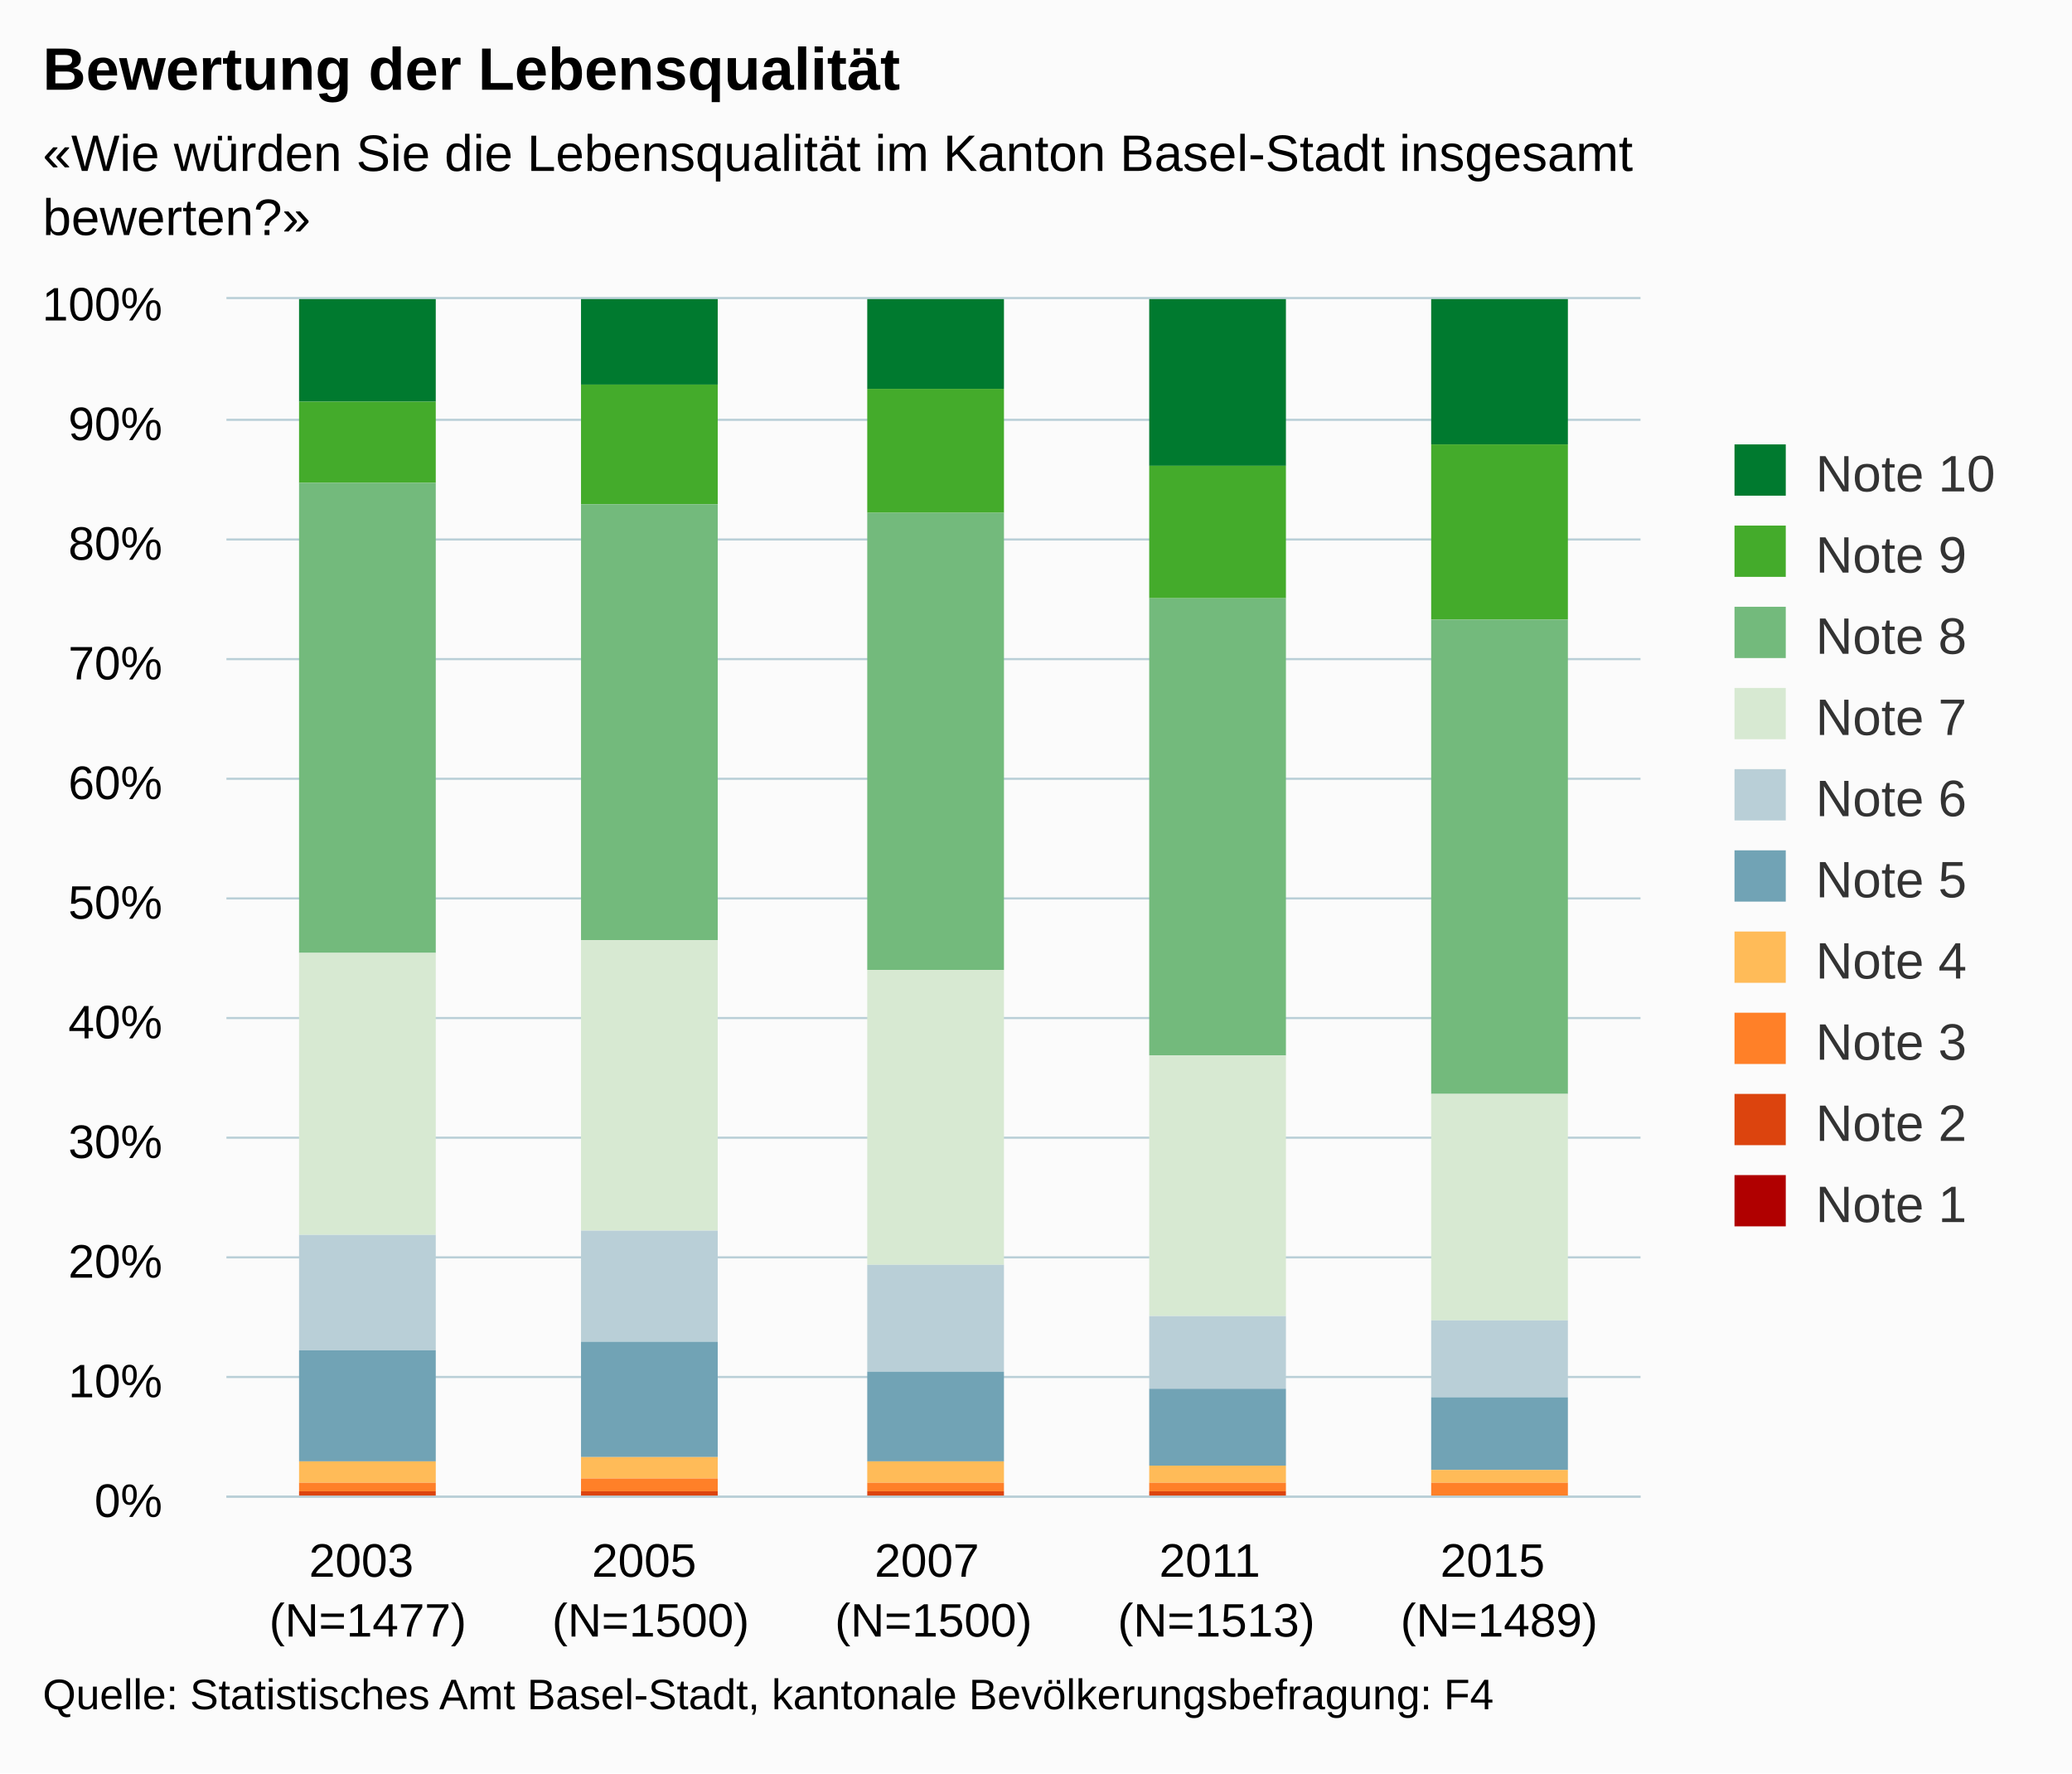
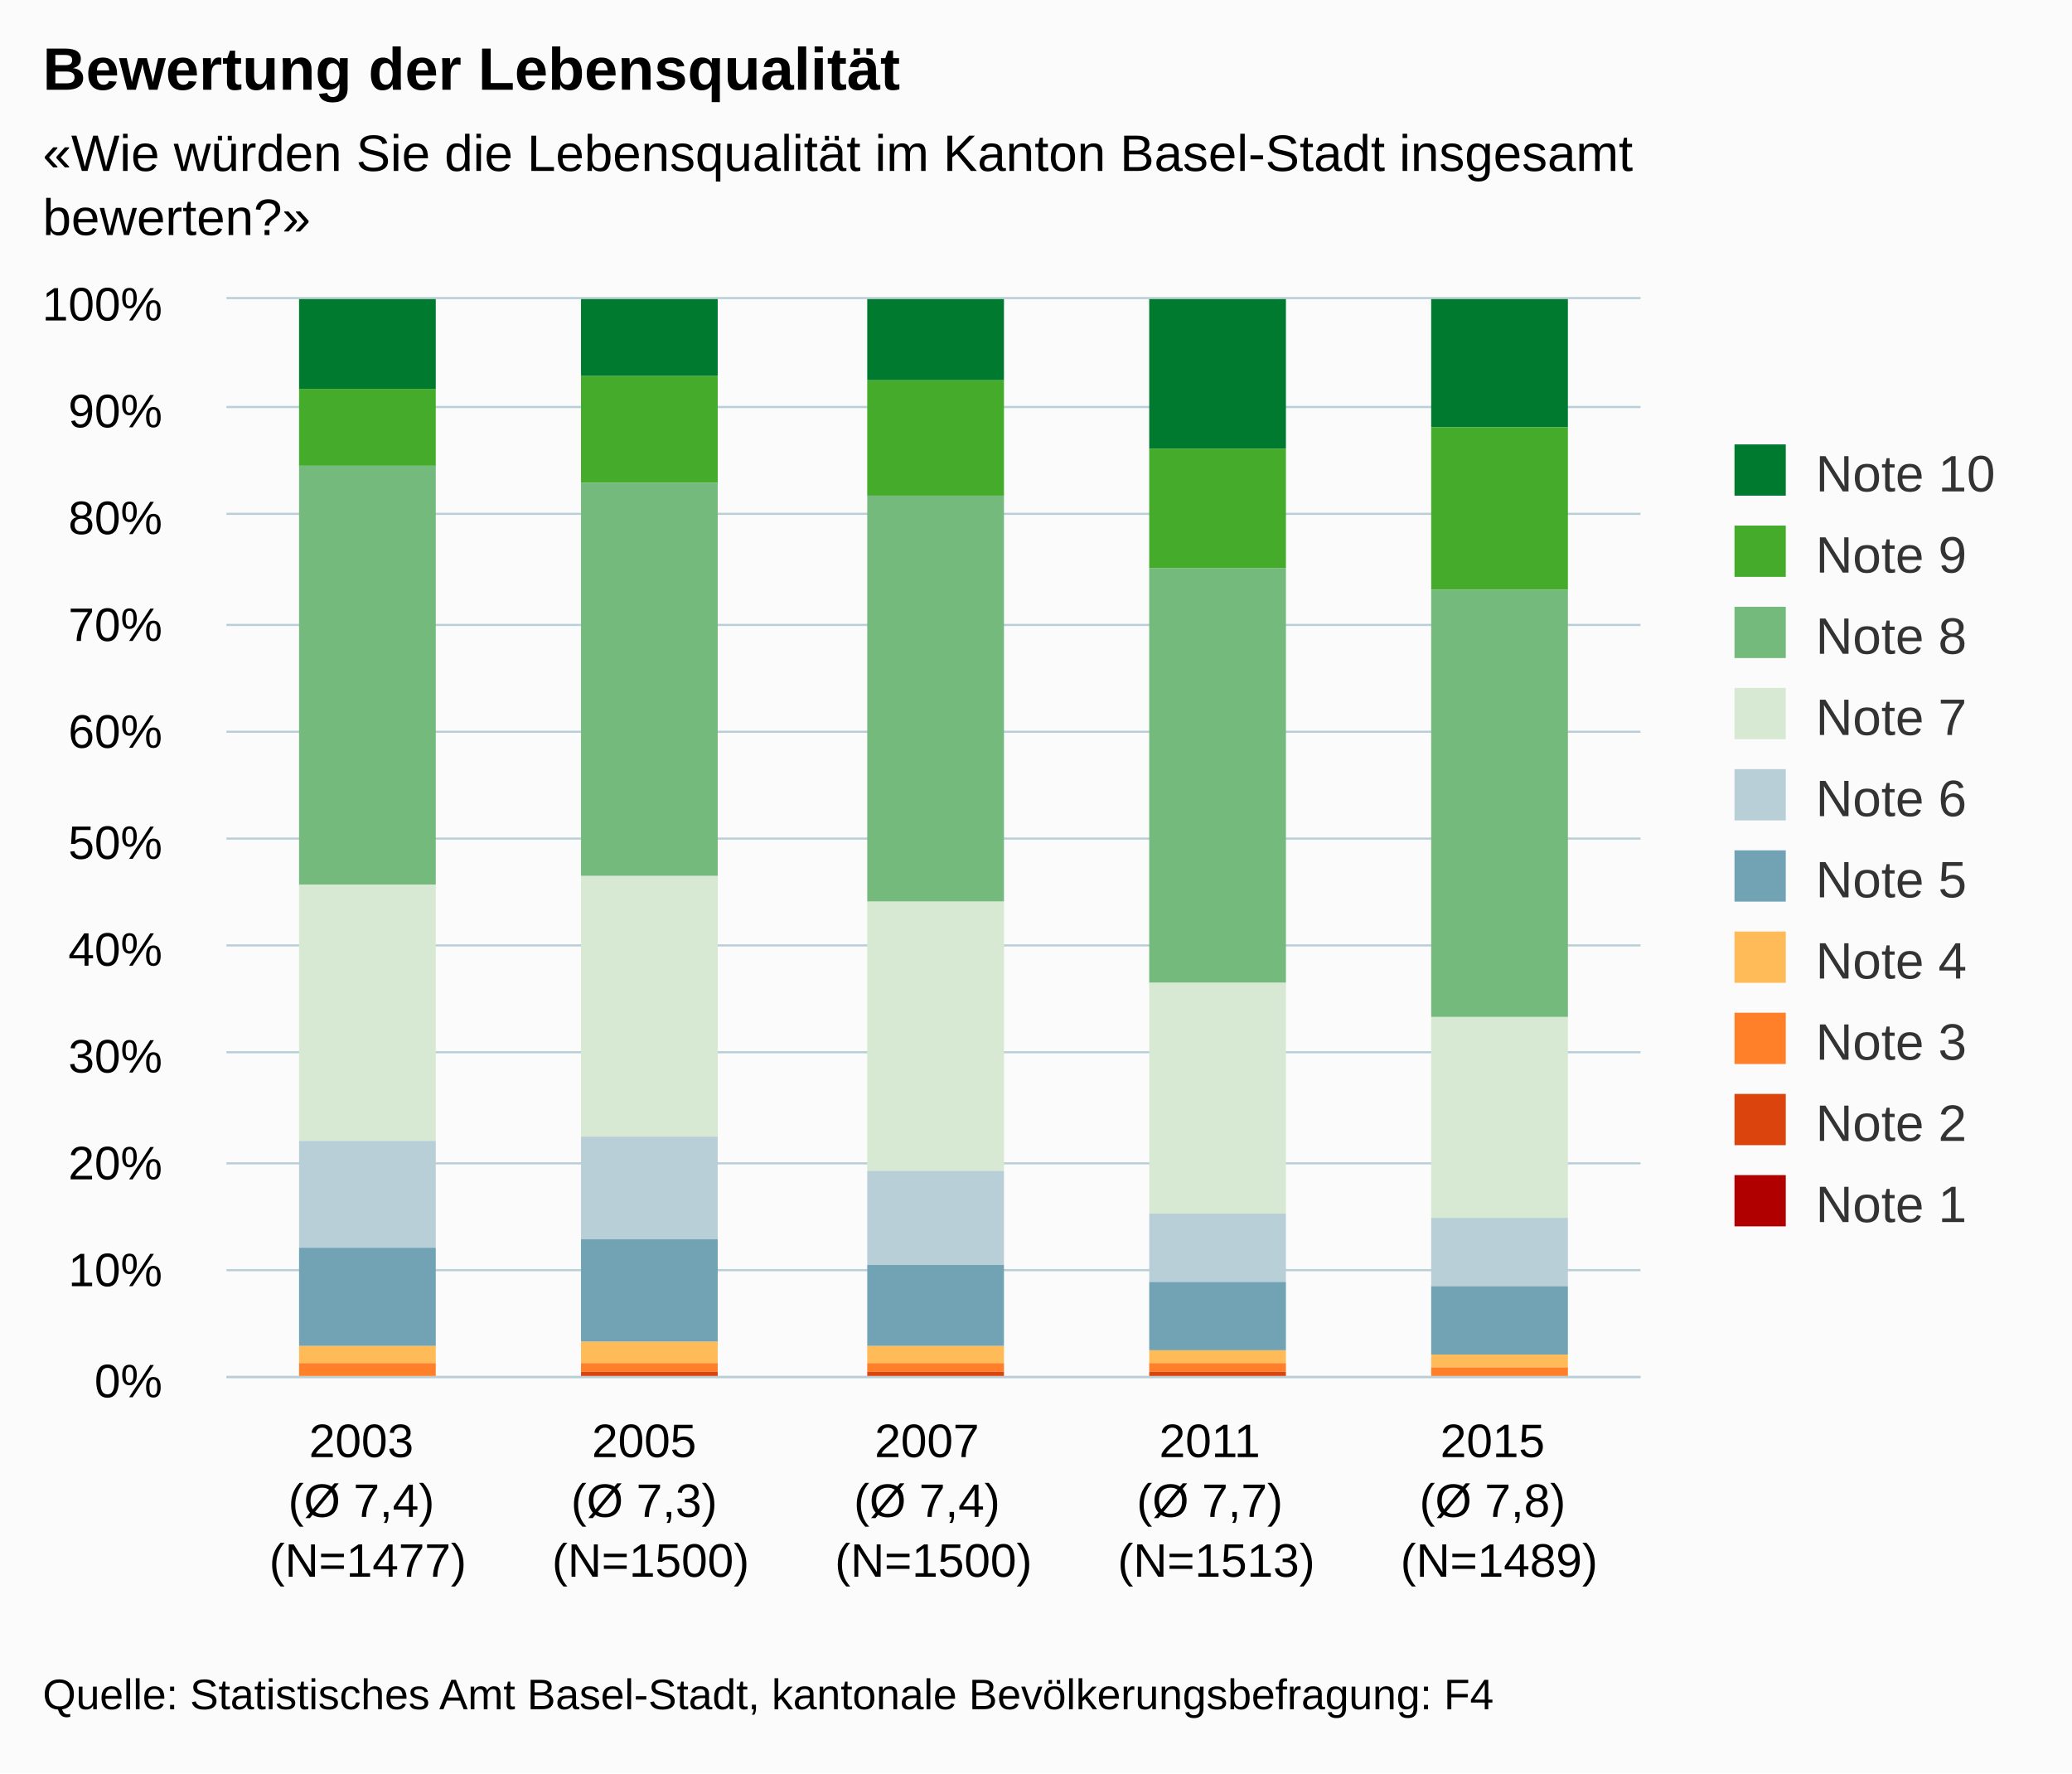
<svg xmlns="http://www.w3.org/2000/svg" version="1.1" class="highcharts-root" style="font-family:arial;font-size:12px;" viewBox="0 0 485 415">
  <defs>
    <clipPath>
-       <rect x="0" y="0" width="331" height="280" fill="none" />
+       <rect x="0" y="0" width="331" height="252" fill="none" />
    </clipPath>
    <clipPath id="a">
-       <rect x="0" y="0" width="331" height="280" fill="none" />
+       <rect x="0" y="0" width="331" height="252" fill="none" />
    </clipPath>
  </defs>
  <rect fill="#fbfbfb" class="highcharts-background" x="0" y="0" width="485" height="415" rx="0" ry="0" />
-   <rect fill="none" class="highcharts-plot-background" x="53" y="70" width="331" height="280" />
+   <rect fill="none" class="highcharts-plot-background" x="53" y="70" width="331" height="252" />
  <g class="highcharts-pane-group" />
  <g class="highcharts-grid highcharts-xaxis-grid ">
-     <path fill="none" class="highcharts-grid-line" d="M 118.5 70 L 118.5 350" opacity="1" />
-     <path fill="none" class="highcharts-grid-line" d="M 184.5 70 L 184.5 350" opacity="1" />
-     <path fill="none" class="highcharts-grid-line" d="M 251.5 70 L 251.5 350" opacity="1" />
-     <path fill="none" class="highcharts-grid-line" d="M 317.5 70 L 317.5 350" opacity="1" />
-     <path fill="none" class="highcharts-grid-line" d="M 383.5 70 L 383.5 350" opacity="1" />
-     <path fill="none" class="highcharts-grid-line" d="M 52.5 70 L 52.5 350" opacity="1" />
+     <path fill="none" class="highcharts-grid-line" d="M 118.5 70 L 118.5 322" opacity="1" />
+     <path fill="none" class="highcharts-grid-line" d="M 184.5 70 L 184.5 322" opacity="1" />
+     <path fill="none" class="highcharts-grid-line" d="M 251.5 70 L 251.5 322" opacity="1" />
+     <path fill="none" class="highcharts-grid-line" d="M 317.5 70 L 317.5 322" opacity="1" />
+     <path fill="none" class="highcharts-grid-line" d="M 383.5 70 L 383.5 322" opacity="1" />
+     <path fill="none" class="highcharts-grid-line" d="M 52.5 70 L 52.5 322" opacity="1" />
  </g>
  <g class="highcharts-grid highcharts-yaxis-grid ">
-     <path fill="none" stroke="#B9CFD7" stroke-width="0.5" class="highcharts-grid-line" d="M 53 350.25 L 384 350.25" opacity="1" />
    <path fill="none" stroke="#B9CFD7" stroke-width="0.5" class="highcharts-grid-line" d="M 53 322.25 L 384 322.25" opacity="1" />
-     <path fill="none" stroke="#B9CFD7" stroke-width="0.5" class="highcharts-grid-line" d="M 53 294.25 L 384 294.25" opacity="1" />
-     <path fill="none" stroke="#B9CFD7" stroke-width="0.5" class="highcharts-grid-line" d="M 53 266.25 L 384 266.25" opacity="1" />
-     <path fill="none" stroke="#B9CFD7" stroke-width="0.5" class="highcharts-grid-line" d="M 53 238.25 L 384 238.25" opacity="1" />
-     <path fill="none" stroke="#B9CFD7" stroke-width="0.5" class="highcharts-grid-line" d="M 53 210.25 L 384 210.25" opacity="1" />
-     <path fill="none" stroke="#B9CFD7" stroke-width="0.5" class="highcharts-grid-line" d="M 53 182.25 L 384 182.25" opacity="1" />
-     <path fill="none" stroke="#B9CFD7" stroke-width="0.5" class="highcharts-grid-line" d="M 53 154.25 L 384 154.25" opacity="1" />
-     <path fill="none" stroke="#B9CFD7" stroke-width="0.5" class="highcharts-grid-line" d="M 53 126.25 L 384 126.25" opacity="1" />
-     <path fill="none" stroke="#B9CFD7" stroke-width="0.5" class="highcharts-grid-line" d="M 53 98.25 L 384 98.25" opacity="1" />
+     <path fill="none" stroke="#B9CFD7" stroke-width="0.5" class="highcharts-grid-line" d="M 53 297.25 L 384 297.25" opacity="1" />
+     <path fill="none" stroke="#B9CFD7" stroke-width="0.5" class="highcharts-grid-line" d="M 53 272.25 L 384 272.25" opacity="1" />
+     <path fill="none" stroke="#B9CFD7" stroke-width="0.5" class="highcharts-grid-line" d="M 53 246.25 L 384 246.25" opacity="1" />
+     <path fill="none" stroke="#B9CFD7" stroke-width="0.5" class="highcharts-grid-line" d="M 53 221.25 L 384 221.25" opacity="1" />
+     <path fill="none" stroke="#B9CFD7" stroke-width="0.5" class="highcharts-grid-line" d="M 53 196.25 L 384 196.25" opacity="1" />
+     <path fill="none" stroke="#B9CFD7" stroke-width="0.5" class="highcharts-grid-line" d="M 53 171.25 L 384 171.25" opacity="1" />
+     <path fill="none" stroke="#B9CFD7" stroke-width="0.5" class="highcharts-grid-line" d="M 53 146.25 L 384 146.25" opacity="1" />
+     <path fill="none" stroke="#B9CFD7" stroke-width="0.5" class="highcharts-grid-line" d="M 53 120.25 L 384 120.25" opacity="1" />
+     <path fill="none" stroke="#B9CFD7" stroke-width="0.5" class="highcharts-grid-line" d="M 53 95.25 L 384 95.25" opacity="1" />
    <path fill="none" stroke="#B9CFD7" stroke-width="0.5" class="highcharts-grid-line" d="M 53 69.75 L 384 69.75" opacity="1" />
  </g>
-   <rect fill="none" class="highcharts-plot-border" x="53" y="70" width="331" height="280" />
+   <rect fill="none" class="highcharts-plot-border" x="53" y="70" width="331" height="252" />
  <g class="highcharts-axis highcharts-xaxis ">
-     <path fill="none" class="highcharts-axis-line" stroke="#B9CFD7" stroke-width="0.5" d="M 53 350.25 L 384 350.25" />
+     <path fill="none" class="highcharts-axis-line" stroke="#B9CFD7" stroke-width="0.5" d="M 53 322.25 L 384 322.25" />
  </g>
  <g class="highcharts-axis highcharts-yaxis ">
-     <path fill="none" class="highcharts-axis-line" d="M 53 70 L 53 350" />
+     <path fill="none" class="highcharts-axis-line" d="M 53 70 L 53 322" />
  </g>
  <g class="highcharts-series-group">
    <g class="highcharts-series highcharts-series-0 highcharts-column-series highcharts-color-undefined " transform="translate(53,70) scale(1 1)" clip-path="url(#a)">
-       <rect x="17" y="0" width="32" height="24" fill="#007a2f" class="highcharts-point" />
-       <rect x="83" y="0" width="32" height="20" fill="#007a2f" class="highcharts-point" />
-       <rect x="150" y="0" width="32" height="21" fill="#007a2f" class="highcharts-point" />
-       <rect x="216" y="0" width="32" height="39" fill="#007a2f" class="highcharts-point" />
-       <rect x="282" y="0" width="32" height="34" fill="#007a2f" class="highcharts-point" />
+       <rect x="17" y="0" width="32" height="21" fill="#007a2f" class="highcharts-point" />
+       <rect x="83" y="0" width="32" height="18" fill="#007a2f" class="highcharts-point" />
+       <rect x="150" y="0" width="32" height="19" fill="#007a2f" class="highcharts-point" />
+       <rect x="216" y="0" width="32" height="35" fill="#007a2f" class="highcharts-point" />
+       <rect x="282" y="0" width="32" height="30" fill="#007a2f" class="highcharts-point" />
    </g>
    <g class="highcharts-markers highcharts-series-0 highcharts-column-series highcharts-color-undefined " transform="translate(53,70) scale(1 1)" clip-path="none" />
    <g class="highcharts-series highcharts-series-1 highcharts-column-series highcharts-color-undefined " transform="translate(53,70) scale(1 1)" clip-path="url(#a)">
-       <rect x="17" y="24" width="32" height="19" fill="#44ab2b" class="highcharts-point" />
-       <rect x="83" y="20" width="32" height="28" fill="#44ab2b" class="highcharts-point" />
-       <rect x="150" y="21" width="32" height="29" fill="#44ab2b" class="highcharts-point" />
-       <rect x="216" y="39" width="32" height="31" fill="#44ab2b" class="highcharts-point" />
-       <rect x="282" y="34" width="32" height="41" fill="#44ab2b" class="highcharts-point" />
+       <rect x="17" y="21" width="32" height="18" fill="#44ab2b" class="highcharts-point" />
+       <rect x="83" y="18" width="32" height="25" fill="#44ab2b" class="highcharts-point" />
+       <rect x="150" y="19" width="32" height="27" fill="#44ab2b" class="highcharts-point" />
+       <rect x="216" y="35" width="32" height="28" fill="#44ab2b" class="highcharts-point" />
+       <rect x="282" y="30" width="32" height="38" fill="#44ab2b" class="highcharts-point" />
    </g>
    <g class="highcharts-markers highcharts-series-1 highcharts-column-series highcharts-color-undefined " transform="translate(53,70) scale(1 1)" clip-path="none" />
    <g class="highcharts-series highcharts-series-2 highcharts-column-series highcharts-color-undefined " transform="translate(53,70) scale(1 1)" clip-path="url(#a)">
-       <rect x="17" y="43" width="32" height="110" fill="#73ba7c" class="highcharts-point" />
-       <rect x="83" y="48" width="32" height="102" fill="#73ba7c" class="highcharts-point" />
-       <rect x="150" y="50" width="32" height="107" fill="#73ba7c" class="highcharts-point" />
-       <rect x="216" y="70" width="32" height="107" fill="#73ba7c" class="highcharts-point" />
-       <rect x="282" y="75" width="32" height="111" fill="#73ba7c" class="highcharts-point" />
+       <rect x="17" y="39" width="32" height="98" fill="#73ba7c" class="highcharts-point" />
+       <rect x="83" y="43" width="32" height="92" fill="#73ba7c" class="highcharts-point" />
+       <rect x="150" y="46" width="32" height="95" fill="#73ba7c" class="highcharts-point" />
+       <rect x="216" y="63" width="32" height="97" fill="#73ba7c" class="highcharts-point" />
+       <rect x="282" y="68" width="32" height="100" fill="#73ba7c" class="highcharts-point" />
    </g>
    <g class="highcharts-markers highcharts-series-2 highcharts-column-series highcharts-color-undefined " transform="translate(53,70) scale(1 1)" clip-path="none" />
    <g class="highcharts-series highcharts-series-3 highcharts-column-series highcharts-color-undefined " transform="translate(53,70) scale(1 1)" clip-path="url(#a)">
-       <rect x="17" y="153" width="32" height="66" fill="#d7e9d2" class="highcharts-point" />
-       <rect x="83" y="150" width="32" height="68" fill="#d7e9d2" class="highcharts-point" />
-       <rect x="150" y="157" width="32" height="69" fill="#d7e9d2" class="highcharts-point" />
-       <rect x="216" y="177" width="32" height="61" fill="#d7e9d2" class="highcharts-point" />
-       <rect x="282" y="186" width="32" height="53" fill="#d7e9d2" class="highcharts-point" />
+       <rect x="17" y="137" width="32" height="60" fill="#d7e9d2" class="highcharts-point" />
+       <rect x="83" y="135" width="32" height="61" fill="#d7e9d2" class="highcharts-point" />
+       <rect x="150" y="141" width="32" height="63" fill="#d7e9d2" class="highcharts-point" />
+       <rect x="216" y="160" width="32" height="54" fill="#d7e9d2" class="highcharts-point" />
+       <rect x="282" y="168" width="32" height="47" fill="#d7e9d2" class="highcharts-point" />
    </g>
    <g class="highcharts-markers highcharts-series-3 highcharts-column-series highcharts-color-undefined " transform="translate(53,70) scale(1 1)" clip-path="none" />
    <g class="highcharts-series highcharts-series-4 highcharts-column-series highcharts-color-undefined " transform="translate(53,70) scale(1 1)" clip-path="url(#a)">
-       <rect x="17" y="219" width="32" height="27" fill="#b9cfd7" class="highcharts-point" />
-       <rect x="83" y="218" width="32" height="26" fill="#b9cfd7" class="highcharts-point" />
-       <rect x="150" y="226" width="32" height="25" fill="#b9cfd7" class="highcharts-point" />
-       <rect x="216" y="238" width="32" height="17" fill="#b9cfd7" class="highcharts-point" />
-       <rect x="282" y="239" width="32" height="18" fill="#b9cfd7" class="highcharts-point" />
+       <rect x="17" y="197" width="32" height="25" fill="#b9cfd7" class="highcharts-point" />
+       <rect x="83" y="196" width="32" height="24" fill="#b9cfd7" class="highcharts-point" />
+       <rect x="150" y="204" width="32" height="22" fill="#b9cfd7" class="highcharts-point" />
+       <rect x="216" y="214" width="32" height="16" fill="#b9cfd7" class="highcharts-point" />
+       <rect x="282" y="215" width="32" height="16" fill="#b9cfd7" class="highcharts-point" />
    </g>
    <g class="highcharts-markers highcharts-series-4 highcharts-column-series highcharts-color-undefined " transform="translate(53,70) scale(1 1)" clip-path="none" />
    <g class="highcharts-series highcharts-series-5 highcharts-column-series highcharts-color-undefined " transform="translate(53,70) scale(1 1)" clip-path="url(#a)">
-       <rect x="17" y="246" width="32" height="26" fill="#71a3b5" class="highcharts-point" />
-       <rect x="83" y="244" width="32" height="27" fill="#71a3b5" class="highcharts-point" />
-       <rect x="150" y="251" width="32" height="21" fill="#71a3b5" class="highcharts-point" />
-       <rect x="216" y="255" width="32" height="18" fill="#71a3b5" class="highcharts-point" />
-       <rect x="282" y="257" width="32" height="17" fill="#71a3b5" class="highcharts-point" />
+       <rect x="17" y="222" width="32" height="23" fill="#71a3b5" class="highcharts-point" />
+       <rect x="83" y="220" width="32" height="24" fill="#71a3b5" class="highcharts-point" />
+       <rect x="150" y="226" width="32" height="19" fill="#71a3b5" class="highcharts-point" />
+       <rect x="216" y="230" width="32" height="16" fill="#71a3b5" class="highcharts-point" />
+       <rect x="282" y="231" width="32" height="16" fill="#71a3b5" class="highcharts-point" />
    </g>
    <g class="highcharts-markers highcharts-series-5 highcharts-column-series highcharts-color-undefined " transform="translate(53,70) scale(1 1)" clip-path="none" />
    <g class="highcharts-series highcharts-series-6 highcharts-column-series highcharts-color-undefined " transform="translate(53,70) scale(1 1)" clip-path="url(#a)">
-       <rect x="17" y="272" width="32" height="5" fill="#ffbb58" class="highcharts-point" />
-       <rect x="83" y="271" width="32" height="5" fill="#ffbb58" class="highcharts-point" />
-       <rect x="150" y="272" width="32" height="5" fill="#ffbb58" class="highcharts-point" />
-       <rect x="216" y="273" width="32" height="4" fill="#ffbb58" class="highcharts-point" />
-       <rect x="282" y="274" width="32" height="3" fill="#ffbb58" class="highcharts-point" />
+       <rect x="17" y="245" width="32" height="4" fill="#ffbb58" class="highcharts-point" />
+       <rect x="83" y="244" width="32" height="5" fill="#ffbb58" class="highcharts-point" />
+       <rect x="150" y="245" width="32" height="4" fill="#ffbb58" class="highcharts-point" />
+       <rect x="216" y="246" width="32" height="3" fill="#ffbb58" class="highcharts-point" />
+       <rect x="282" y="247" width="32" height="3" fill="#ffbb58" class="highcharts-point" />
    </g>
    <g class="highcharts-markers highcharts-series-6 highcharts-column-series highcharts-color-undefined " transform="translate(53,70) scale(1 1)" clip-path="none" />
    <g class="highcharts-series highcharts-series-7 highcharts-column-series highcharts-color-undefined " transform="translate(53,70) scale(1 1)" clip-path="url(#a)">
-       <rect x="17" y="277" width="32" height="2" fill="#ff8028" class="highcharts-point" />
-       <rect x="83" y="276" width="32" height="3" fill="#ff8028" class="highcharts-point" />
-       <rect x="150" y="277" width="32" height="2" fill="#ff8028" class="highcharts-point" />
-       <rect x="216" y="277" width="32" height="2" fill="#ff8028" class="highcharts-point" />
-       <rect x="282" y="277" width="32" height="3" fill="#ff8028" class="highcharts-point" />
+       <rect x="17" y="249" width="32" height="3" fill="#ff8028" class="highcharts-point" />
+       <rect x="83" y="249" width="32" height="2" fill="#ff8028" class="highcharts-point" />
+       <rect x="150" y="249" width="32" height="2" fill="#ff8028" class="highcharts-point" />
+       <rect x="216" y="249" width="32" height="2" fill="#ff8028" class="highcharts-point" />
+       <rect x="282" y="250" width="32" height="2" fill="#ff8028" class="highcharts-point" />
    </g>
    <g class="highcharts-markers highcharts-series-7 highcharts-column-series highcharts-color-undefined " transform="translate(53,70) scale(1 1)" clip-path="none" />
    <g class="highcharts-series highcharts-series-8 highcharts-column-series highcharts-color-undefined " transform="translate(53,70) scale(1 1)" clip-path="url(#a)">
-       <rect x="17" y="279" width="32" height="1" fill="#dc440e" class="highcharts-point" />
-       <rect x="83" y="279" width="32" height="1" fill="#dc440e" class="highcharts-point" />
-       <rect x="150" y="279" width="32" height="1" fill="#dc440e" class="highcharts-point" />
-       <rect x="216" y="279" width="32" height="1" fill="#dc440e" class="highcharts-point" />
-       <rect x="282" y="280" width="32" height="0" fill="#dc440e" class="highcharts-point" />
+       <rect x="17" y="252" width="32" height="0" fill="#dc440e" class="highcharts-point" />
+       <rect x="83" y="251" width="32" height="1" fill="#dc440e" class="highcharts-point" />
+       <rect x="150" y="251" width="32" height="1" fill="#dc440e" class="highcharts-point" />
+       <rect x="216" y="251" width="32" height="1" fill="#dc440e" class="highcharts-point" />
+       <rect x="282" y="252" width="32" height="0" fill="#dc440e" class="highcharts-point" />
    </g>
    <g class="highcharts-markers highcharts-series-8 highcharts-column-series highcharts-color-undefined " transform="translate(53,70) scale(1 1)" clip-path="none" />
    <g class="highcharts-series highcharts-series-9 highcharts-column-series highcharts-color-undefined " transform="translate(53,70) scale(1 1)" clip-path="url(#a)">
-       <rect x="17" y="280" width="32" height="1" fill="#b00000" class="highcharts-point" />
-       <rect x="83" y="280" width="32" height="1" fill="#b00000" class="highcharts-point" />
-       <rect x="150" y="280" width="32" height="1" fill="#b00000" class="highcharts-point" />
-       <rect x="216" y="280" width="32" height="1" fill="#b00000" class="highcharts-point" />
-       <rect x="282" y="280" width="32" height="1" fill="#b00000" class="highcharts-point" />
+       <rect x="17" y="252" width="32" height="1" fill="#b00000" class="highcharts-point" />
+       <rect x="83" y="252" width="32" height="1" fill="#b00000" class="highcharts-point" />
+       <rect x="150" y="252" width="32" height="1" fill="#b00000" class="highcharts-point" />
+       <rect x="216" y="252" width="32" height="1" fill="#b00000" class="highcharts-point" />
+       <rect x="282" y="252" width="32" height="1" fill="#b00000" class="highcharts-point" />
    </g>
    <g class="highcharts-markers highcharts-series-9 highcharts-column-series highcharts-color-undefined " transform="translate(53,70) scale(1 1)" clip-path="none" />
  </g>
  <text x="10" text-anchor="start" class="highcharts-title" style="color:#000000;font-size:14px;font-weight:bold;fill:#000000;" y="21">
    <tspan>Bewertung der Lebensqualität</tspan>
  </text>
  <text x="10" text-anchor="start" class="highcharts-subtitle" style="color:#000000;font-size:12px;fill:#000000;" y="40">
    <tspan>«Wie würden Sie die Lebensqualität im Kanton Basel-Stadt insgesamt</tspan>
    <tspan dy="15" x="10">bewerten?»</tspan>
  </text>
  <g class="highcharts-legend" transform="translate(396,97)">
    <rect fill="none" class="highcharts-legend-box" rx="0" ry="0" x="0" y="0" width="79" height="201" visibility="visible" />
    <g>
      <g>
        <g class="highcharts-legend-item highcharts-column-series highcharts-color-undefined highcharts-series-0" transform="translate(8,3)">
          <text x="21" style="color:#333333;font-size:12px;font-weight:normal;cursor:pointer;fill:#333333;" text-anchor="start" y="15">
            <tspan>Note 10</tspan>
          </text>
          <rect x="2" y="4" width="12" height="12" fill="#007a2f" class="highcharts-point" />
        </g>
        <g class="highcharts-legend-item highcharts-column-series highcharts-color-undefined highcharts-series-1" transform="translate(8,22)">
          <text x="21" y="15" style="color:#333333;font-size:12px;font-weight:normal;cursor:pointer;fill:#333333;" text-anchor="start">
            <tspan>Note 9</tspan>
          </text>
          <rect x="2" y="4" width="12" height="12" fill="#44ab2b" class="highcharts-point" />
        </g>
        <g class="highcharts-legend-item highcharts-column-series highcharts-color-undefined highcharts-series-2" transform="translate(8,41)">
          <text x="21" y="15" style="color:#333333;font-size:12px;font-weight:normal;cursor:pointer;fill:#333333;" text-anchor="start">
            <tspan>Note 8</tspan>
          </text>
          <rect x="2" y="4" width="12" height="12" fill="#73ba7c" class="highcharts-point" />
        </g>
        <g class="highcharts-legend-item highcharts-column-series highcharts-color-undefined highcharts-series-3" transform="translate(8,60)">
          <text x="21" y="15" style="color:#333333;font-size:12px;font-weight:normal;cursor:pointer;fill:#333333;" text-anchor="start">
            <tspan>Note 7</tspan>
          </text>
          <rect x="2" y="4" width="12" height="12" fill="#d7e9d2" class="highcharts-point" />
        </g>
        <g class="highcharts-legend-item highcharts-column-series highcharts-color-undefined highcharts-series-4" transform="translate(8,79)">
          <text x="21" y="15" style="color:#333333;font-size:12px;font-weight:normal;cursor:pointer;fill:#333333;" text-anchor="start">
            <tspan>Note 6</tspan>
          </text>
          <rect x="2" y="4" width="12" height="12" fill="#b9cfd7" class="highcharts-point" />
        </g>
        <g class="highcharts-legend-item highcharts-column-series highcharts-color-undefined highcharts-series-5" transform="translate(8,98)">
          <text x="21" y="15" style="color:#333333;font-size:12px;font-weight:normal;cursor:pointer;fill:#333333;" text-anchor="start">
            <tspan>Note 5</tspan>
          </text>
          <rect x="2" y="4" width="12" height="12" fill="#71a3b5" class="highcharts-point" />
        </g>
        <g class="highcharts-legend-item highcharts-column-series highcharts-color-undefined highcharts-series-6" transform="translate(8,117)">
          <text x="21" y="15" style="color:#333333;font-size:12px;font-weight:normal;cursor:pointer;fill:#333333;" text-anchor="start">
            <tspan>Note 4</tspan>
          </text>
          <rect x="2" y="4" width="12" height="12" fill="#ffbb58" class="highcharts-point" />
        </g>
        <g class="highcharts-legend-item highcharts-column-series highcharts-color-undefined highcharts-series-7" transform="translate(8,136)">
          <text x="21" y="15" style="color:#333333;font-size:12px;font-weight:normal;cursor:pointer;fill:#333333;" text-anchor="start">
            <tspan>Note 3</tspan>
          </text>
          <rect x="2" y="4" width="12" height="12" fill="#ff8028" class="highcharts-point" />
        </g>
        <g class="highcharts-legend-item highcharts-column-series highcharts-color-undefined highcharts-series-8" transform="translate(8,155)">
          <text x="21" y="15" style="color:#333333;font-size:12px;font-weight:normal;cursor:pointer;fill:#333333;" text-anchor="start">
            <tspan>Note 2</tspan>
          </text>
          <rect x="2" y="4" width="12" height="12" fill="#dc440e" class="highcharts-point" />
        </g>
        <g class="highcharts-legend-item highcharts-column-series highcharts-color-undefined highcharts-series-9" transform="translate(8,174)">
          <text x="21" y="15" style="color:#333333;font-size:12px;font-weight:normal;cursor:pointer;fill:#333333;" text-anchor="start">
            <tspan>Note 1</tspan>
          </text>
          <rect x="2" y="4" width="12" height="12" fill="#b00000" class="highcharts-point" />
        </g>
      </g>
    </g>
  </g>
  <g class="highcharts-axis-labels highcharts-xaxis-labels ">
-     <text x="86.1" style="color:#000000;cursor:default;font-size:11px;fill:#000000;" text-anchor="middle" transform="translate(0,0)" y="369" opacity="1">
+     <text x="86.1" style="color:#000000;cursor:default;font-size:11px;fill:#000000;" text-anchor="middle" transform="translate(0,0)" y="341" opacity="1">
      <tspan>2003</tspan>
+       <tspan x="86.1" dy="14">(Ø 7,4)</tspan>
      <tspan x="86.1" dy="14">(N=1477)</tspan>
    </text>
-     <text x="152.3" style="color:#000000;cursor:default;font-size:11px;fill:#000000;" text-anchor="middle" transform="translate(0,0)" y="369" opacity="1">
+     <text x="152.3" style="color:#000000;cursor:default;font-size:11px;fill:#000000;" text-anchor="middle" transform="translate(0,0)" y="341" opacity="1">
      <tspan>2005</tspan>
+       <tspan x="152.3" dy="14">(Ø 7,3)</tspan>
      <tspan x="152.3" dy="14">(N=1500)</tspan>
    </text>
-     <text x="218.5" style="color:#000000;cursor:default;font-size:11px;fill:#000000;" text-anchor="middle" transform="translate(0,0)" y="369" opacity="1">
+     <text x="218.5" style="color:#000000;cursor:default;font-size:11px;fill:#000000;" text-anchor="middle" transform="translate(0,0)" y="341" opacity="1">
      <tspan>2007</tspan>
+       <tspan x="218.5" dy="14">(Ø 7,4)</tspan>
      <tspan x="218.5" dy="14">(N=1500)</tspan>
    </text>
-     <text x="284.7" style="color:#000000;cursor:default;font-size:11px;fill:#000000;" text-anchor="middle" transform="translate(0,0)" y="369" opacity="1">
+     <text x="284.7" style="color:#000000;cursor:default;font-size:11px;fill:#000000;" text-anchor="middle" transform="translate(0,0)" y="341" opacity="1">
      <tspan>2011</tspan>
+       <tspan x="284.7" dy="14">(Ø 7,7)</tspan>
      <tspan x="284.7" dy="14">(N=1513)</tspan>
    </text>
-     <text x="350.9" style="color:#000000;cursor:default;font-size:11px;fill:#000000;" text-anchor="middle" transform="translate(0,0)" y="369" opacity="1">
+     <text x="350.9" style="color:#000000;cursor:default;font-size:11px;fill:#000000;" text-anchor="middle" transform="translate(0,0)" y="341" opacity="1">
      <tspan>2015</tspan>
+       <tspan x="350.9" dy="14">(Ø 7,8)</tspan>
      <tspan x="350.9" dy="14">(N=1489)</tspan>
    </text>
  </g>
  <g class="highcharts-axis-labels highcharts-yaxis-labels ">
-     <text x="38" style="color:#000000;cursor:default;font-size:11px;fill:#000000;" text-anchor="end" transform="translate(0,0)" y="355" opacity="1">
+     <text x="38" style="color:#000000;cursor:default;font-size:11px;fill:#000000;" text-anchor="end" transform="translate(0,0)" y="327" opacity="1">
      <tspan>0%</tspan>
    </text>
-     <text x="38" style="color:#000000;cursor:default;font-size:11px;fill:#000000;" text-anchor="end" transform="translate(0,0)" y="327" opacity="1">
+     <text x="38" style="color:#000000;cursor:default;font-size:11px;fill:#000000;" text-anchor="end" transform="translate(0,0)" y="301" opacity="1">
      <tspan>10%</tspan>
    </text>
-     <text x="38" style="color:#000000;cursor:default;font-size:11px;fill:#000000;" text-anchor="end" transform="translate(0,0)" y="299" opacity="1">
+     <text x="38" style="color:#000000;cursor:default;font-size:11px;fill:#000000;" text-anchor="end" transform="translate(0,0)" y="276" opacity="1">
      <tspan>20%</tspan>
    </text>
-     <text x="38" style="color:#000000;cursor:default;font-size:11px;fill:#000000;" text-anchor="end" transform="translate(0,0)" y="271" opacity="1">
+     <text x="38" style="color:#000000;cursor:default;font-size:11px;fill:#000000;" text-anchor="end" transform="translate(0,0)" y="251" opacity="1">
      <tspan>30%</tspan>
    </text>
-     <text x="38" style="color:#000000;cursor:default;font-size:11px;fill:#000000;" text-anchor="end" transform="translate(0,0)" y="243" opacity="1">
+     <text x="38" style="color:#000000;cursor:default;font-size:11px;fill:#000000;" text-anchor="end" transform="translate(0,0)" y="226" opacity="1">
      <tspan>40%</tspan>
    </text>
-     <text x="38" style="color:#000000;cursor:default;font-size:11px;fill:#000000;" text-anchor="end" transform="translate(0,0)" y="215" opacity="1">
+     <text x="38" style="color:#000000;cursor:default;font-size:11px;fill:#000000;" text-anchor="end" transform="translate(0,0)" y="201" opacity="1">
      <tspan>50%</tspan>
    </text>
-     <text x="38" style="color:#000000;cursor:default;font-size:11px;fill:#000000;" text-anchor="end" transform="translate(0,0)" y="187" opacity="1">
+     <text x="38" style="color:#000000;cursor:default;font-size:11px;fill:#000000;" text-anchor="end" transform="translate(0,0)" y="175" opacity="1">
      <tspan>60%</tspan>
    </text>
-     <text x="38" style="color:#000000;cursor:default;font-size:11px;fill:#000000;" text-anchor="end" transform="translate(0,0)" y="159" opacity="1">
+     <text x="38" style="color:#000000;cursor:default;font-size:11px;fill:#000000;" text-anchor="end" transform="translate(0,0)" y="150" opacity="1">
      <tspan>70%</tspan>
    </text>
-     <text x="38" style="color:#000000;cursor:default;font-size:11px;fill:#000000;" text-anchor="end" transform="translate(0,0)" y="131" opacity="1">
+     <text x="38" style="color:#000000;cursor:default;font-size:11px;fill:#000000;" text-anchor="end" transform="translate(0,0)" y="125" opacity="1">
      <tspan>80%</tspan>
    </text>
-     <text x="38" style="color:#000000;cursor:default;font-size:11px;fill:#000000;" text-anchor="end" transform="translate(0,0)" y="103" opacity="1">
+     <text x="38" style="color:#000000;cursor:default;font-size:11px;fill:#000000;" text-anchor="end" transform="translate(0,0)" y="100" opacity="1">
      <tspan>90%</tspan>
    </text>
    <text x="38" style="color:#000000;cursor:default;font-size:11px;fill:#000000;" text-anchor="end" transform="translate(0,0)" y="75" opacity="1">
      <tspan>100%</tspan>
    </text>
  </g>
  <text x="10" class="highcharts-credits" text-anchor="start" style="cursor:default;color:#000000;font-size:10px;fill:#000000;" y="400">
    <tspan>Quelle: Statistisches Amt Basel-Stadt, kantonale Bevölkerungsbefragung: F4</tspan>
  </text>
</svg>
